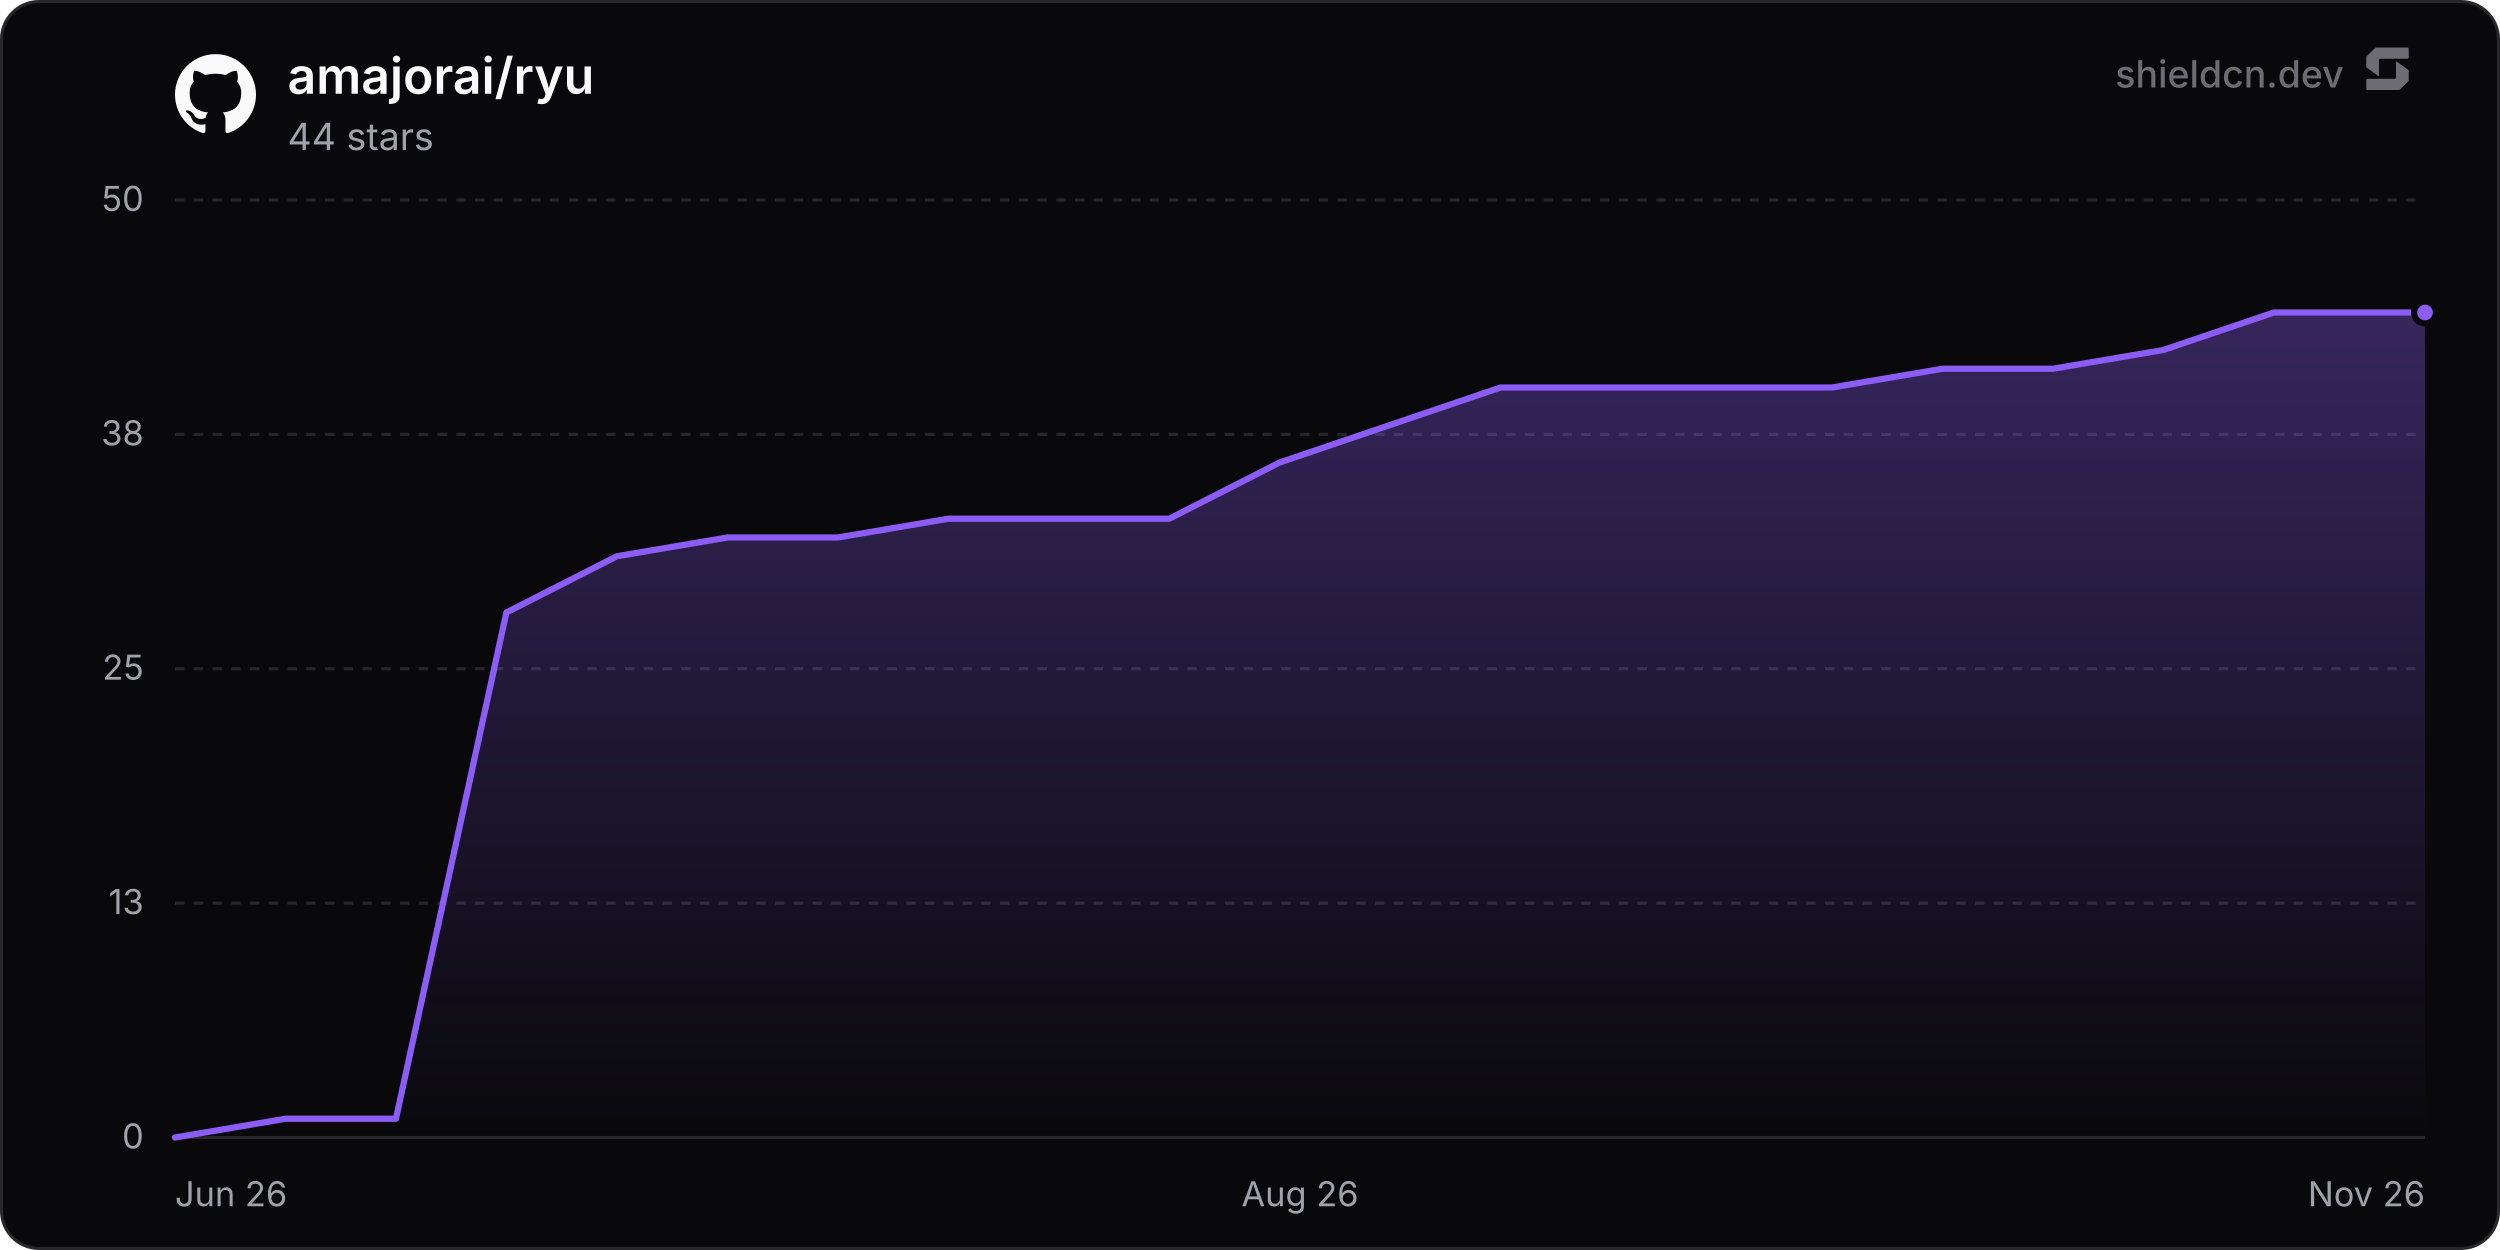
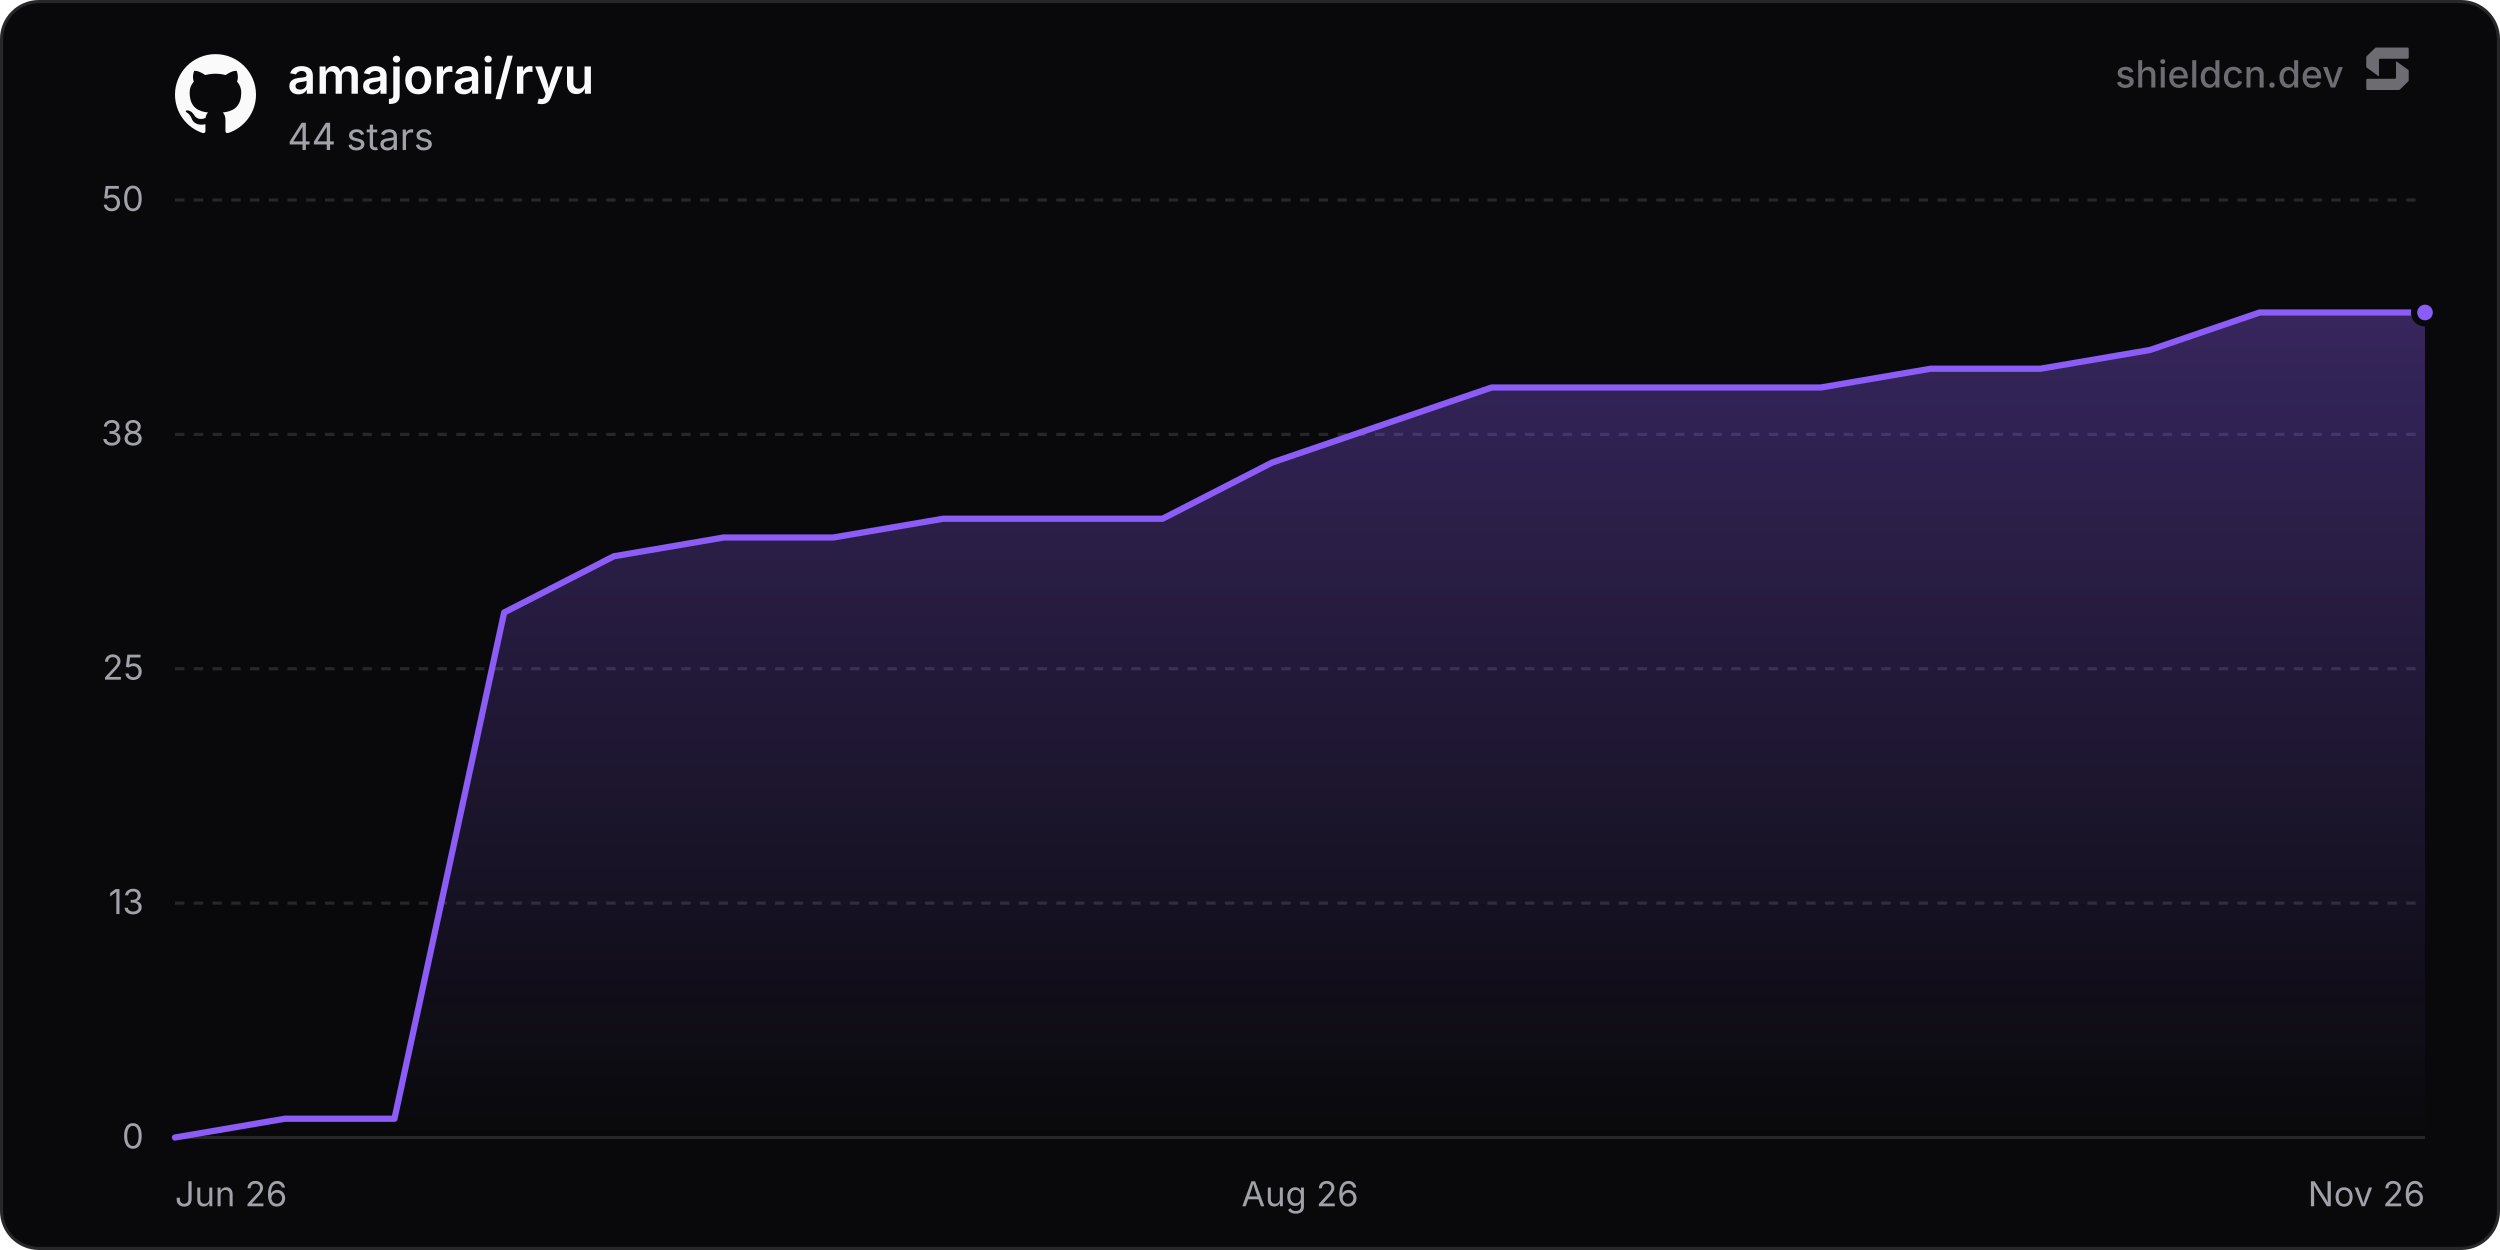
<svg xmlns="http://www.w3.org/2000/svg" width="800" height="400" viewBox="0 0 800 400" role="img" aria-label="amajorai/ryu">
  <defs>
    <linearGradient id="chartFill0" x1="0" y1="0" x2="0" y2="1">
      <stop offset="0%" stop-color="rgba(139, 92, 246, 0.35)" />
      <stop offset="100%" stop-color="rgba(139, 92, 246, 0)" />
    </linearGradient>
  </defs>
  <rect x="0.5" y="0.5" width="799" height="399" rx="12" fill="#09090b" stroke="#27272a" stroke-width="1" />
  <line x1="56" y1="364" x2="776" y2="364" stroke="#27272a" stroke-width="1" />
  <text x="46" y="367.5" text-anchor="end" font-size="11" fill="#a1a1aa" font-family="'Inter', ui-sans-serif, system-ui, -apple-system, BlinkMacSystemFont, 'Segoe UI', Roboto, Helvetica, Arial, sans-serif">0</text>
  <line x1="56" y1="289" x2="776" y2="289" stroke="#27272a" stroke-width="1" stroke-dasharray="3 3" />
  <text x="46" y="292.5" text-anchor="end" font-size="11" fill="#a1a1aa" font-family="'Inter', ui-sans-serif, system-ui, -apple-system, BlinkMacSystemFont, 'Segoe UI', Roboto, Helvetica, Arial, sans-serif">13</text>
  <line x1="56" y1="214" x2="776" y2="214" stroke="#27272a" stroke-width="1" stroke-dasharray="3 3" />
  <text x="46" y="217.5" text-anchor="end" font-size="11" fill="#a1a1aa" font-family="'Inter', ui-sans-serif, system-ui, -apple-system, BlinkMacSystemFont, 'Segoe UI', Roboto, Helvetica, Arial, sans-serif">25</text>
  <line x1="56" y1="139" x2="776" y2="139" stroke="#27272a" stroke-width="1" stroke-dasharray="3 3" />
  <text x="46" y="142.5" text-anchor="end" font-size="11" fill="#a1a1aa" font-family="'Inter', ui-sans-serif, system-ui, -apple-system, BlinkMacSystemFont, 'Segoe UI', Roboto, Helvetica, Arial, sans-serif">38</text>
  <line x1="56" y1="64" x2="776" y2="64" stroke="#27272a" stroke-width="1" stroke-dasharray="3 3" />
  <text x="46" y="67.5" text-anchor="end" font-size="11" fill="#a1a1aa" font-family="'Inter', ui-sans-serif, system-ui, -apple-system, BlinkMacSystemFont, 'Segoe UI', Roboto, Helvetica, Arial, sans-serif">50</text>
  <text x="56" y="386" text-anchor="start" font-size="11" fill="#a1a1aa" font-family="'Inter', ui-sans-serif, system-ui, -apple-system, BlinkMacSystemFont, 'Segoe UI', Roboto, Helvetica, Arial, sans-serif">Jun 26</text>
  <text x="416" y="386" text-anchor="middle" font-size="11" fill="#a1a1aa" font-family="'Inter', ui-sans-serif, system-ui, -apple-system, BlinkMacSystemFont, 'Segoe UI', Roboto, Helvetica, Arial, sans-serif">Aug 26</text>
  <text x="776" y="386" text-anchor="end" font-size="11" fill="#a1a1aa" font-family="'Inter', ui-sans-serif, system-ui, -apple-system, BlinkMacSystemFont, 'Segoe UI', Roboto, Helvetica, Arial, sans-serif">Nov 26</text>
-   <path d="M56 364 L91.35 358 L126.7 358 L162.05 196 L197.39 178 L232.74 172 L268.09 172 L303.44 166 L338.79 166 L374.14 166 L409.48 148 L444.83 136 L480.18 124 L515.53 124 L550.88 124 L586.23 124 L621.57 118 L656.92 118 L692.27 112 L727.62 100 L762.97 100 L776 100 L776 364 L56 364 Z" fill="url(#chartFill0)" />
-   <path d="M56 364 L91.35 358 L126.7 358 L162.05 196 L197.39 178 L232.74 172 L268.09 172 L303.44 166 L338.79 166 L374.14 166 L409.48 148 L444.83 136 L480.18 124 L515.53 124 L550.88 124 L586.23 124 L621.57 118 L656.92 118 L692.27 112 L727.62 100 L762.97 100 L776 100" fill="none" stroke="#8b5cf6" stroke-width="2" stroke-linejoin="round" stroke-linecap="round" />
+   <path d="M56 364 L91.11 358 L126.22 358 L161.33 196 L196.44 178 L231.55 172 L266.66 172 L301.77 166 L336.88 166 L371.99 166 L407.1 148 L442.21 136 L477.32 124 L512.43 124 L547.54 124 L582.65 124 L617.76 118 L652.87 118 L687.98 112 L723.09 100 L758.2 100 L776 100 L776 364 L56 364 Z" fill="url(#chartFill0)" />
+   <path d="M56 364 L91.11 358 L126.22 358 L161.33 196 L196.44 178 L231.55 172 L266.66 172 L301.77 166 L336.88 166 L371.99 166 L407.1 148 L442.21 136 L477.32 124 L512.43 124 L547.54 124 L582.65 124 L617.76 118 L652.87 118 L687.98 112 L723.09 100 L758.2 100 L776 100" fill="none" stroke="#8b5cf6" stroke-width="2" stroke-linejoin="round" stroke-linecap="round" />
  <circle cx="776" cy="100" r="3.5" fill="#8b5cf6" stroke="#09090b" stroke-width="2" />
  <g transform="translate(56, 17) scale(1.08)" fill="#fafafa">
    <path d="M12 .297c-6.63 0-12 5.373-12 12 0 5.303 3.438 9.8 8.205 11.385.6.113.82-.258.82-.577 0-.285-.01-1.04-.015-2.04-3.338.724-4.042-1.61-4.042-1.61C4.422 18.07 3.633 17.7 3.633 17.7c-1.087-.744.084-.729.084-.729 1.205.084 1.838 1.236 1.838 1.236 1.07 1.835 2.809 1.305 3.495.998.108-.776.417-1.305.76-1.605-2.665-.3-5.466-1.332-5.466-5.93 0-1.31.465-2.38 1.235-3.22-.135-.303-.54-1.523.105-3.176 0 0 1.005-.322 3.3 1.23.96-.267 1.98-.399 3-.405 1.02.006 2.04.138 3 .405 2.28-1.552 3.285-1.23 3.285-1.23.645 1.653.24 2.873.12 3.176.765.84 1.23 1.91 1.23 3.22 0 4.61-2.805 5.625-5.475 5.92.42.36.81 1.096.81 2.22 0 1.606-.015 2.896-.015 3.286 0 .315.21.69.825.57C20.565 22.092 24 17.592 24 12.297c0-6.627-5.373-12-12-12" />
  </g>
  <text x="92" y="30" font-size="16" font-weight="600" fill="#fafafa" font-family="'Inter', ui-sans-serif, system-ui, -apple-system, BlinkMacSystemFont, 'Segoe UI', Roboto, Helvetica, Arial, sans-serif">amajorai/ryu</text>
  <text x="92" y="48" font-size="12" fill="#a1a1aa" font-family="'Inter', ui-sans-serif, system-ui, -apple-system, BlinkMacSystemFont, 'Segoe UI', Roboto, Helvetica, Arial, sans-serif">44 stars</text>
  <g fill-opacity="0.65">
    <text x="750" y="28" text-anchor="end" font-size="12" font-weight="500" fill="#a1a1aa" font-family="'Inter', ui-sans-serif, system-ui, -apple-system, BlinkMacSystemFont, 'Segoe UI', Roboto, Helvetica, Arial, sans-serif">shieldcn.dev</text>
    <g transform="translate(756, 14) scale(0.01)" fill="#a1a1aa">
      <path d="M1088.4,565.1c-6.5-4.7-15.5,0-15.5,7.9v510.2c0,21.3-18.1,38.6-40.4,38.6H160.9c-22.3,0-40.4,17.3-40.4,38.6v280.8c0,21.3,18.1,38.6,40.4,38.6h1004.5c10.8,0,21.2-4.2,28.8-11.6l273.4-266.3c7.4-7.2,11.6-16.9,11.6-27v-308.7c0-12.1-5.9-23.5-16.1-30.8l-374.7-270.3Z" />
      <path d="M511.2,1035.9c6.5,4.7,15.5,0,15.5-7.9v-510.2c0-21.3,18.1-38.6,40.4-38.6h871.7c22.3,0,40.4-17.3,40.4-38.6V159.7c0-21.3-18.1-38.6-40.4-38.6H434.3c-10.8,0-21.2,4.2-28.8,11.6L132,399c-7.4,7.2-11.6,16.9-11.6,27v308.7c0,12.1,5.9,23.5,16.1,30.8l374.7,270.3Z" />
    </g>
  </g>
</svg>
